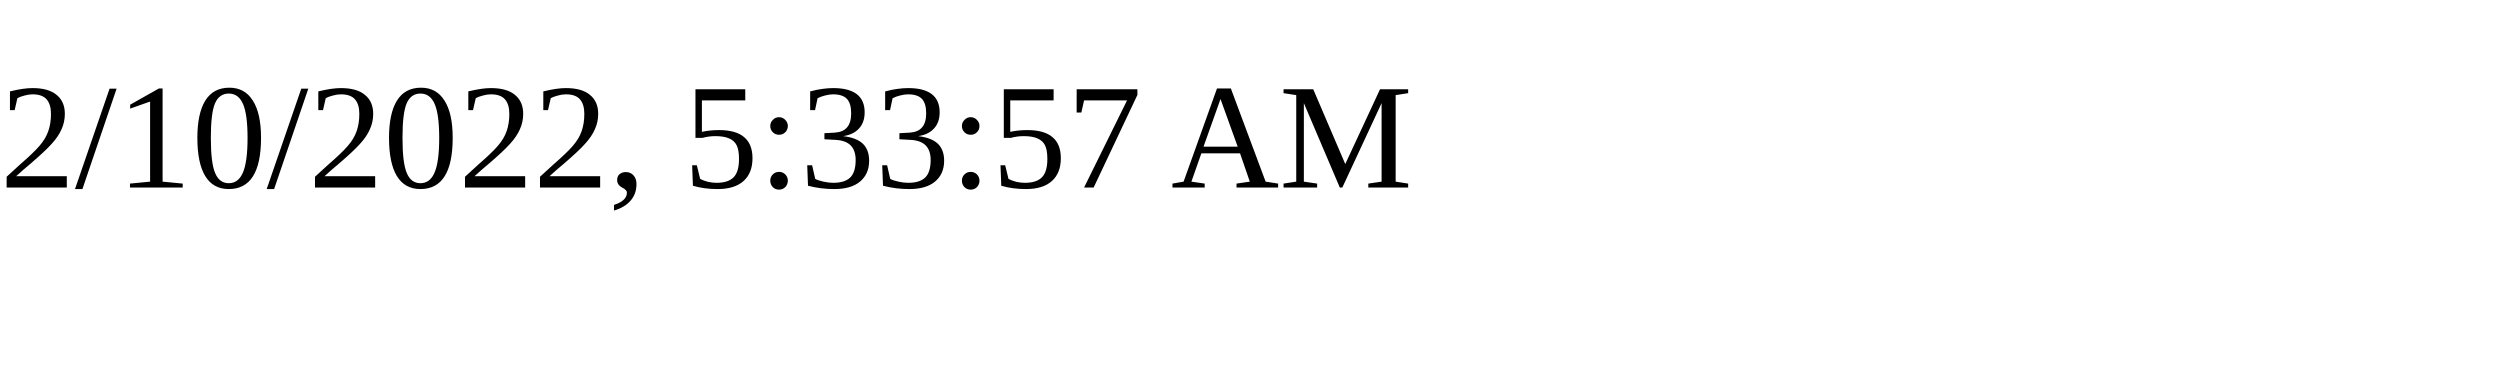
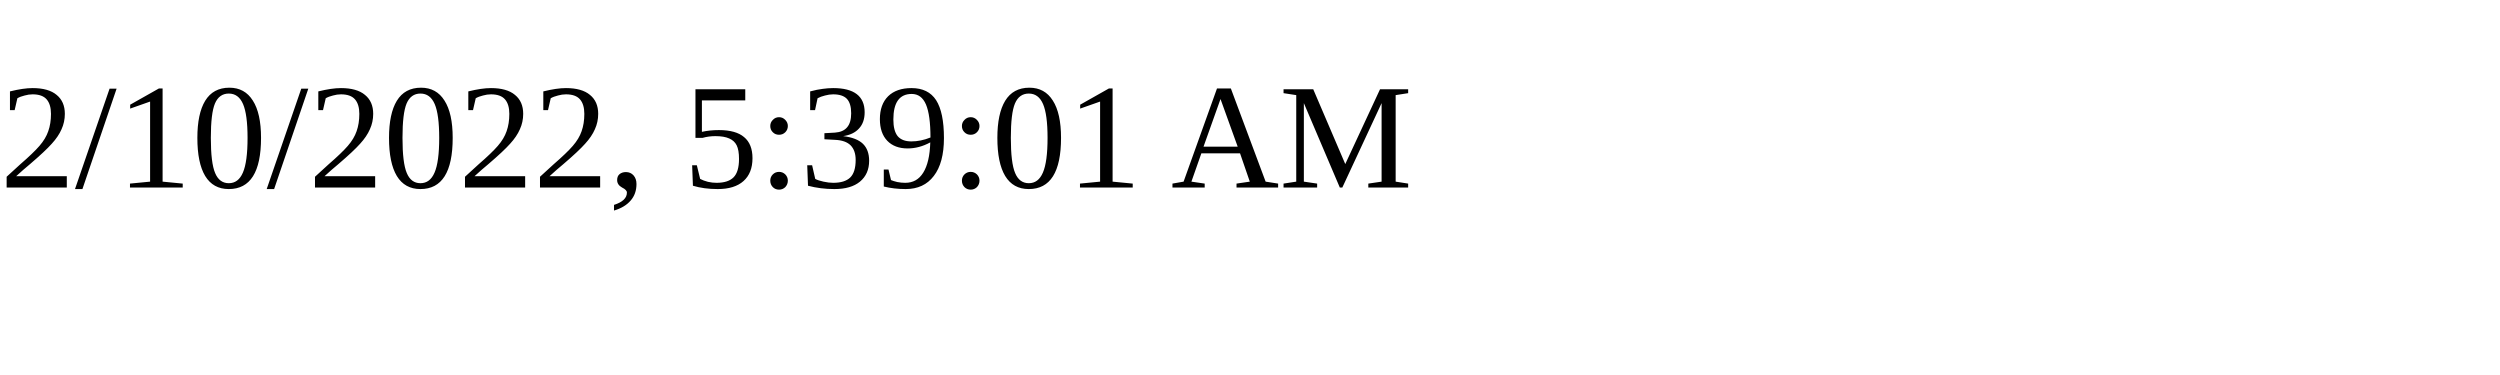
<svg xmlns="http://www.w3.org/2000/svg" height="30" width="200">
-   <text x="0" y="15">2/10/2022, 5:33:57 AM</text>
+   <text x="0" y="15">2/10/2022, 5:39:01 AM</text>
</svg>
